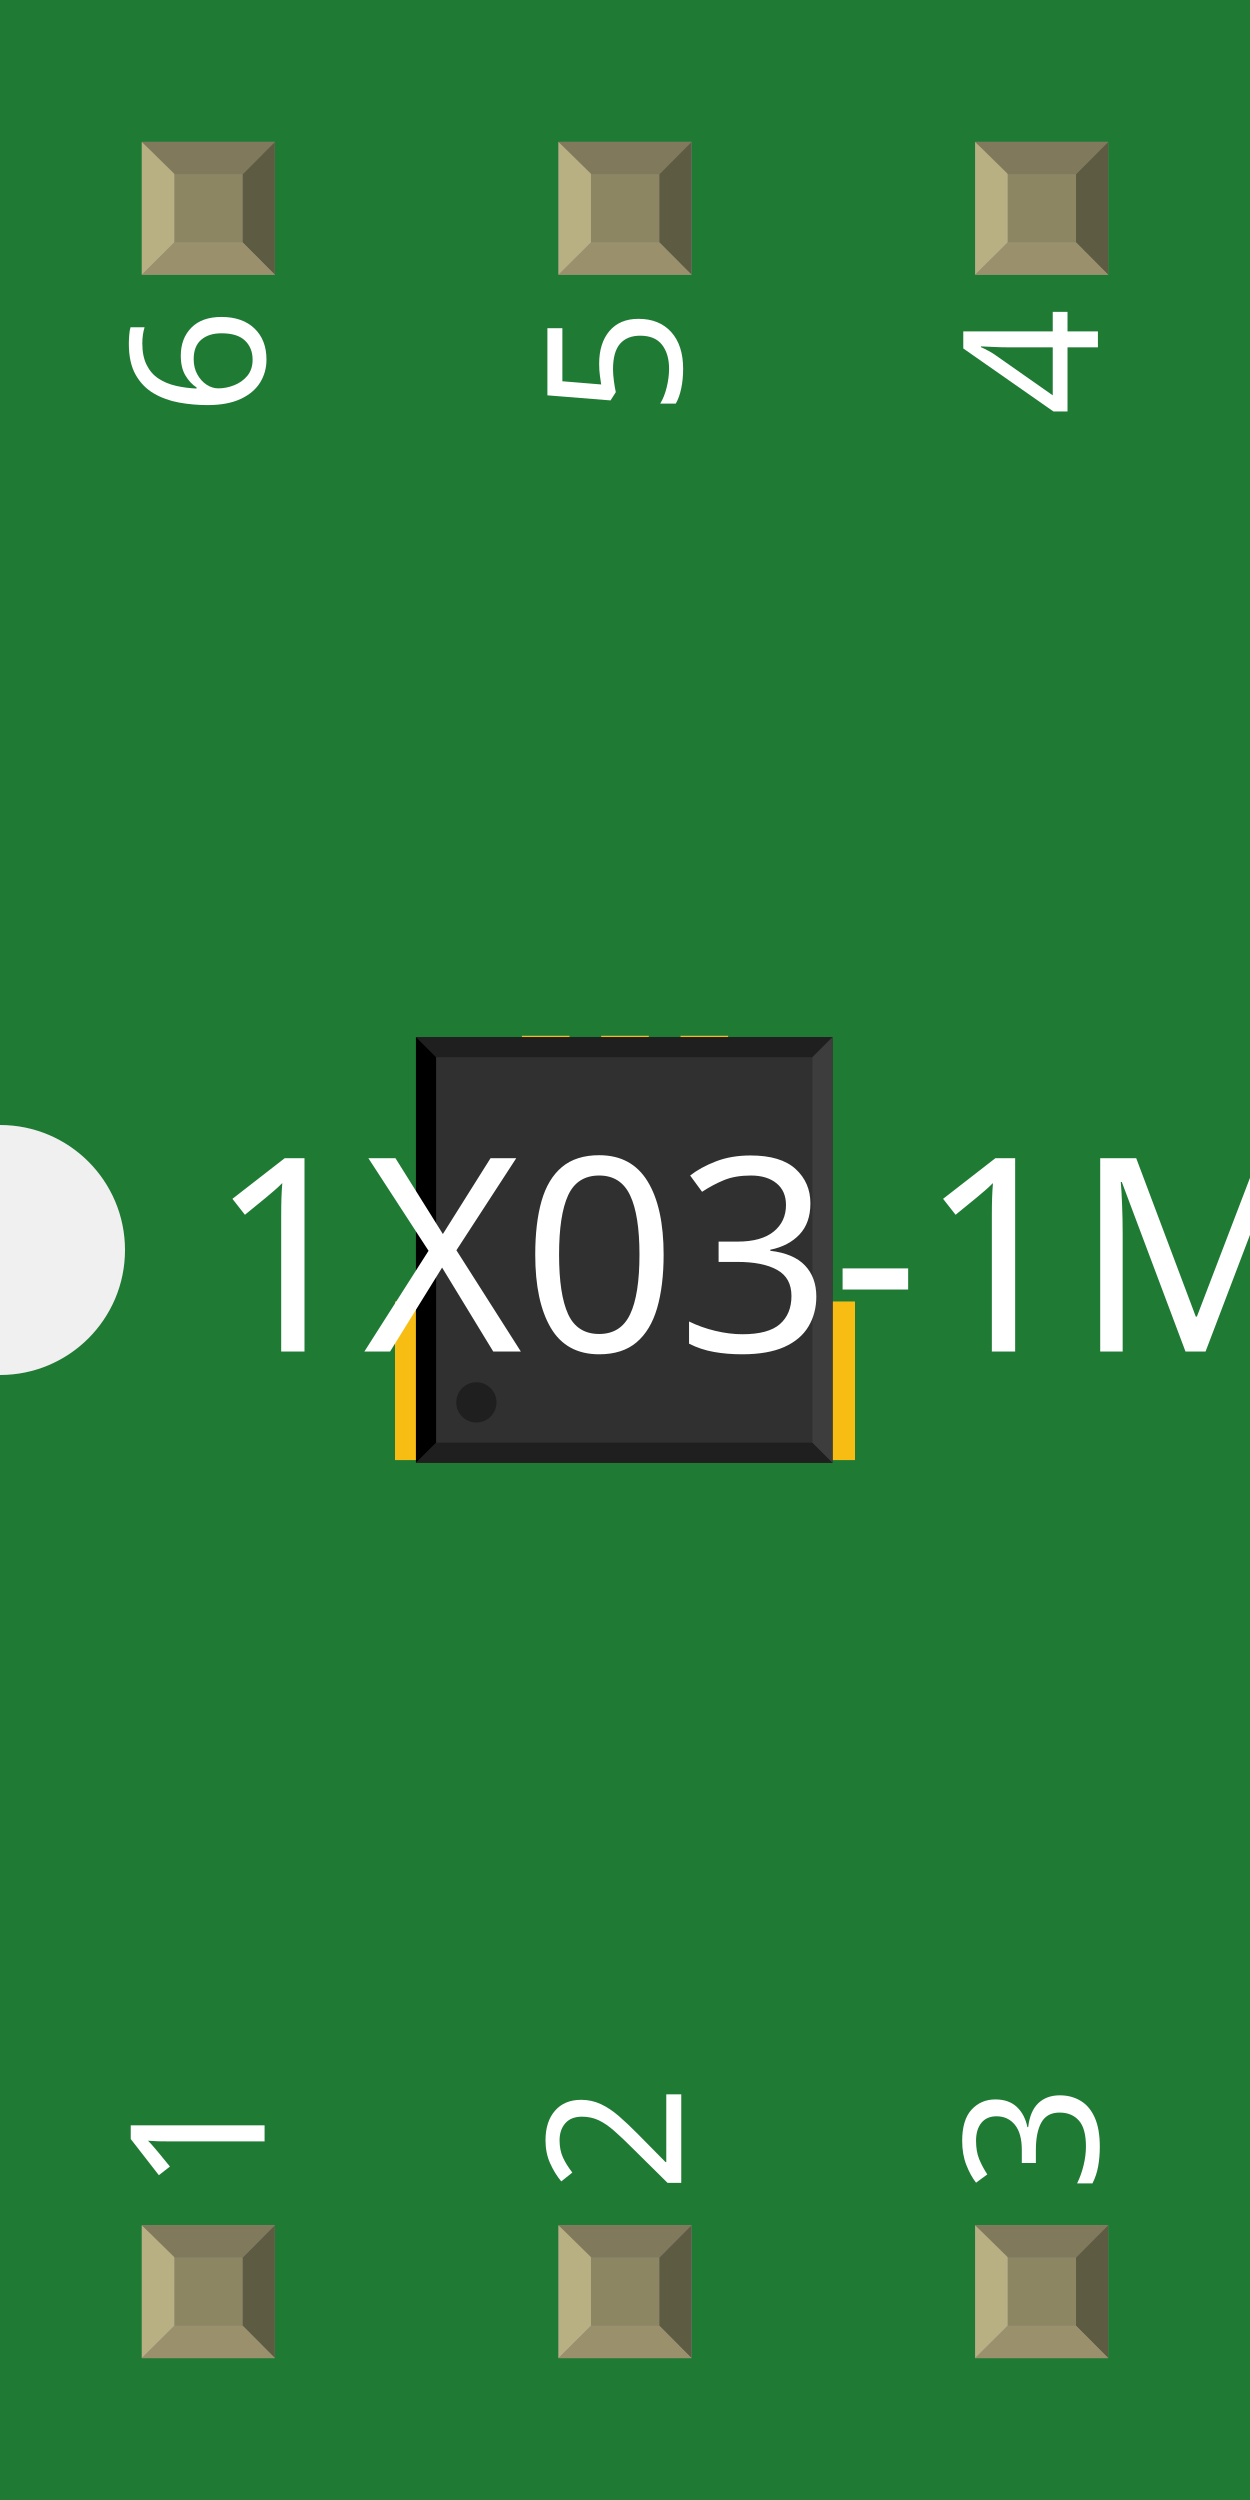
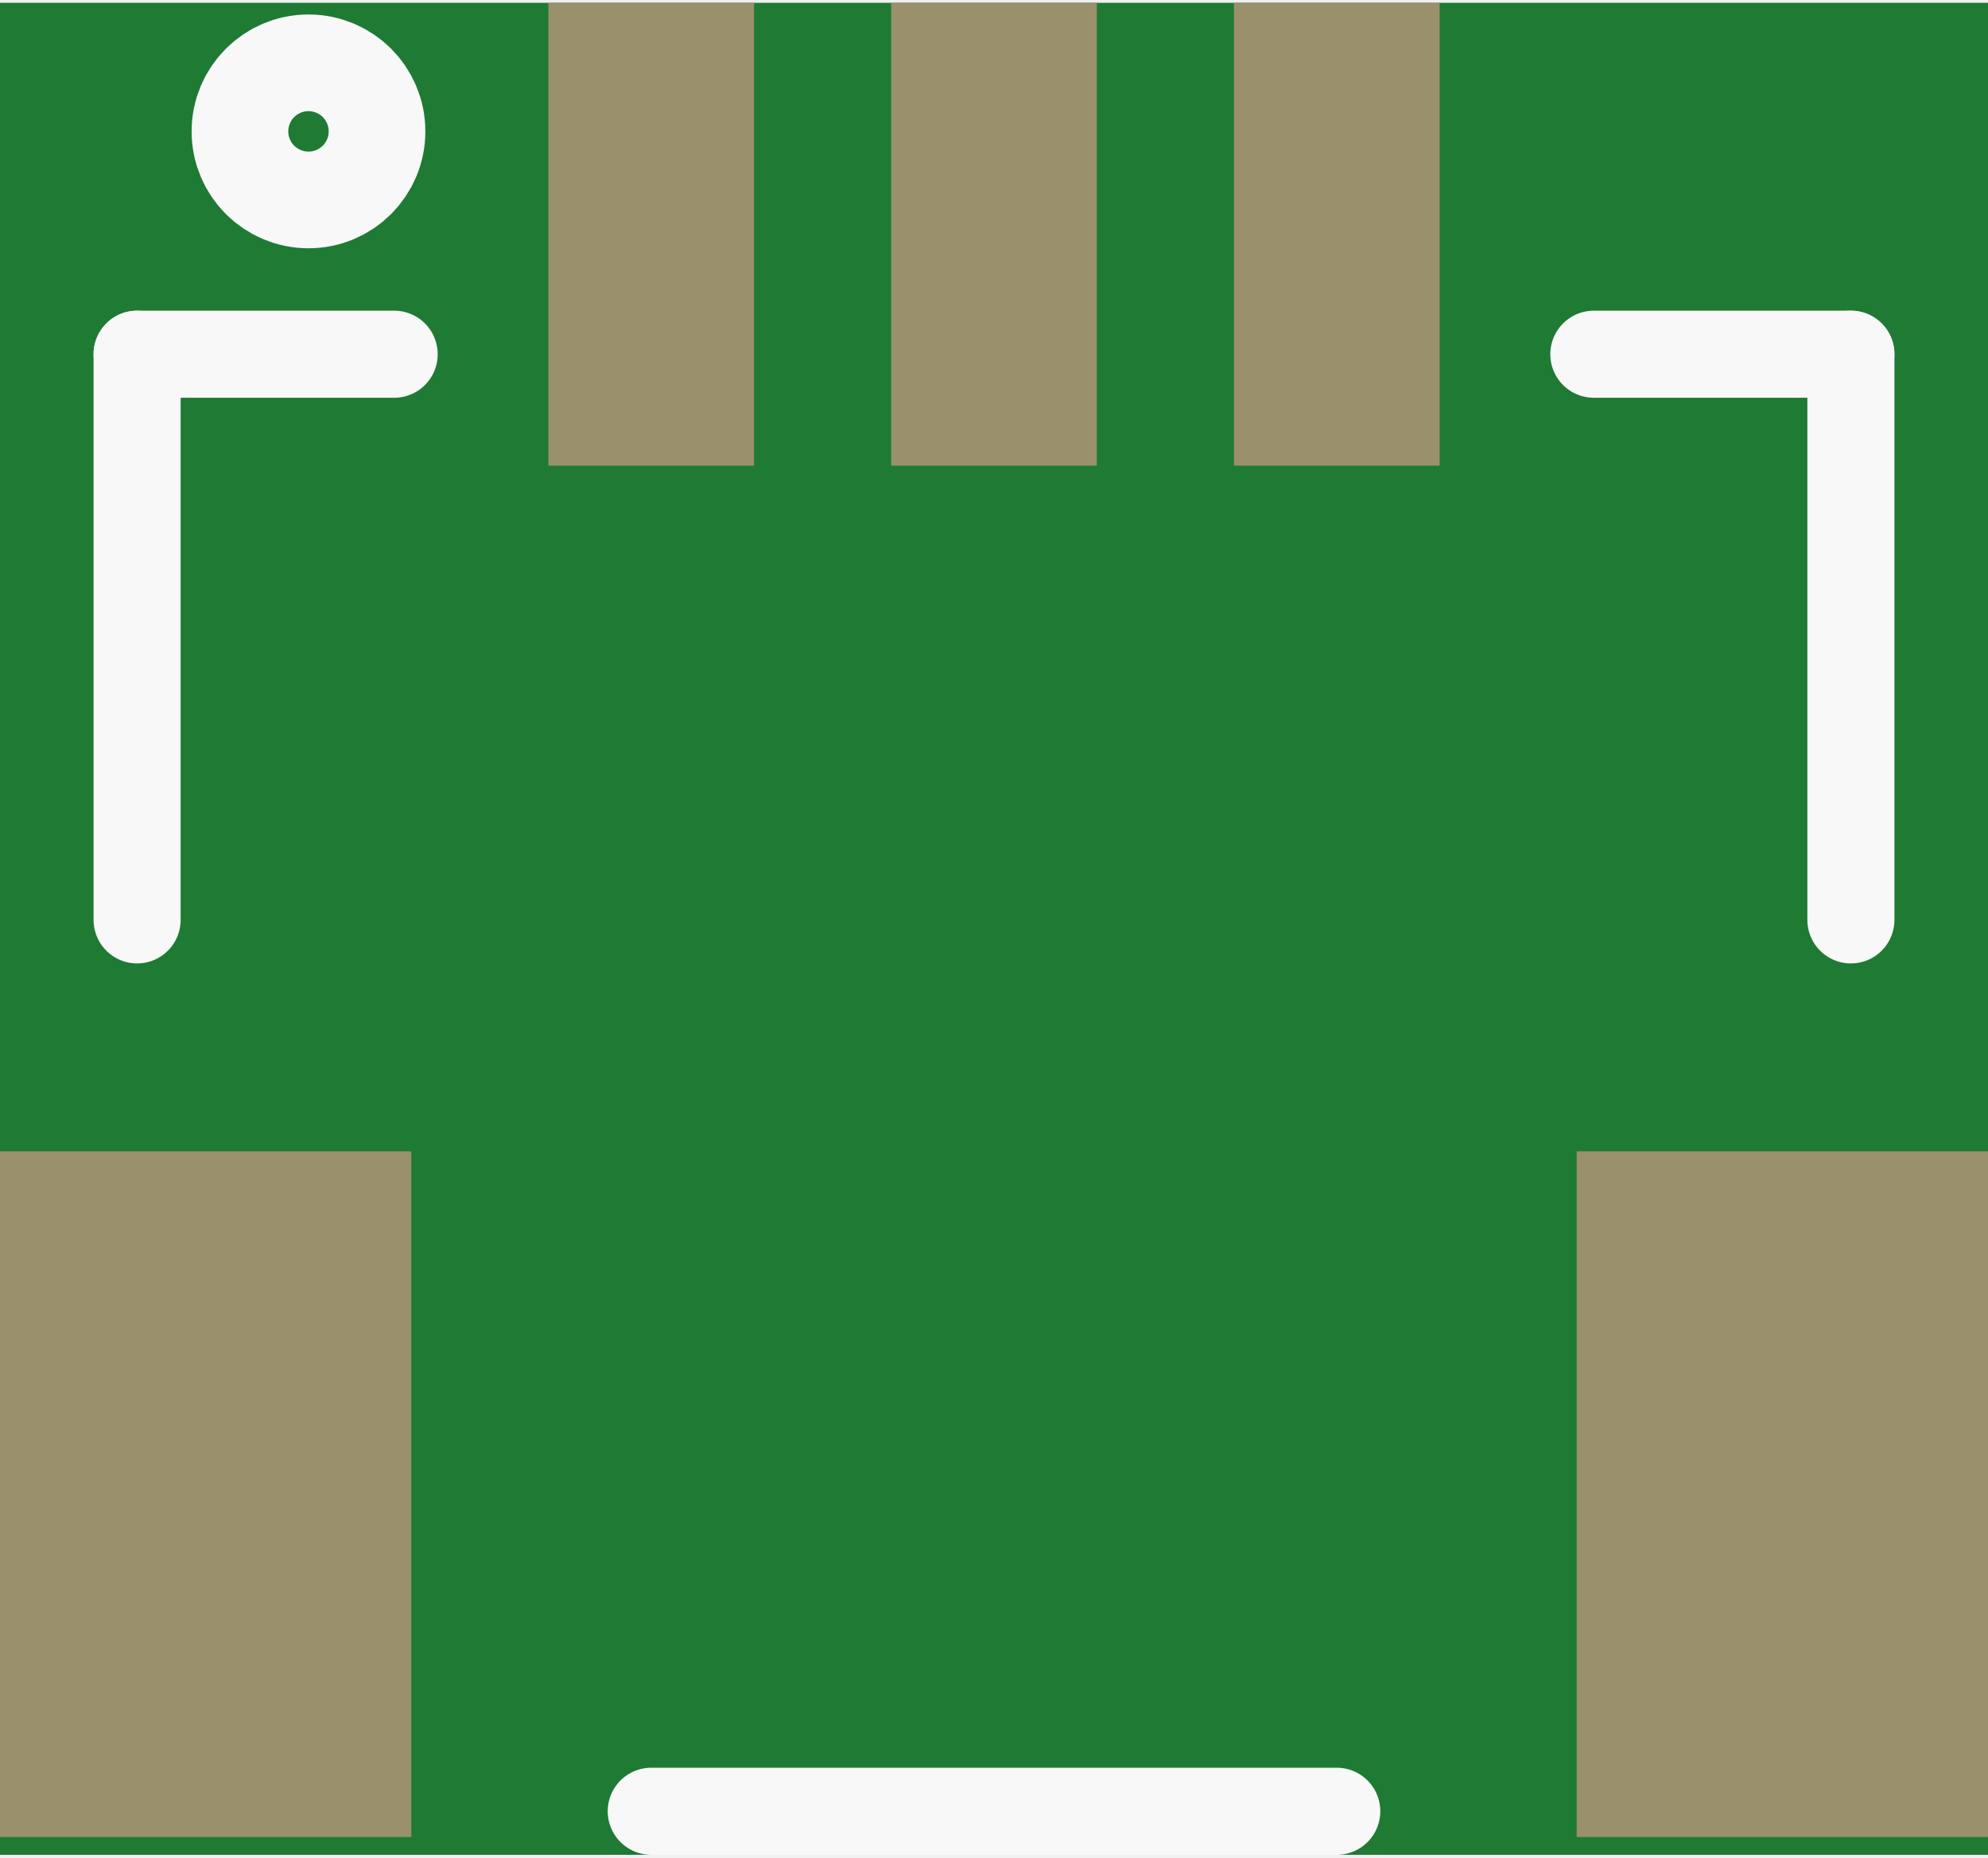
- <svg xmlns="http://www.w3.org/2000/svg" width="0.3in" x="0in" version="1.2" y="0in" height="0.6in" viewBox="0 0 300 600" baseProfile="tiny">
+ <svg xmlns="http://www.w3.org/2000/svg" version="1.2" baseProfile="tiny" x="0in" y="0in" width="0.228in" height="0.213in" viewBox="0 0 5.8 5.402">
  <g id="breadboard">
-     <g id="icon">
-       <path fill="#1F7A34" stroke="none" stroke-width="0" d="M0,0L0,270A30,30 0 0 1 0,330L0,600L300,600L300,0L0,0z" />
-       <g transform="translate(35.8268,193.661)">
-         <g transform="matrix(0.483469, 0, 0, 0.483469, 58.974, 54.9272)">
-           <rect width="47.244" x="0" y="131.89" fill="#F7BD13" connectorname="NC2" height="78.74" stroke="none" stroke-linecap="round" stroke-width="0" />
-           <rect width="47.244" x="181.102" y="131.89" fill="#F7BD13" connectorname="NC1" height="78.74" stroke="none" stroke-linecap="round" stroke-width="0" />
-           <rect width="23.622" x="62.992" y="-8.74192e-15" fill="#F7BD13" connectorname="1" height="53.15" stroke="none" stroke-linecap="round" stroke-width="0" />
-           <rect width="23.622" x="102.362" y="-8.74192e-15" fill="#F7BD13" connectorname="2" height="53.15" stroke="none" stroke-linecap="round" stroke-width="0" />
-           <rect width="23.622" x="141.732" y="-8.74192e-15" fill="#F7BD13" connectorname="3" height="53.15" stroke="none" stroke-linecap="round" stroke-width="0" />
-           <rect width="206.839" x="10.398" y="0.64" fill="#303030" height="211.354" stroke="none" stroke-width="0" />
-           <polygon fill="#1f1f1f" points="10.398,0.64 217.237,0.64 207.237,10.639 20.398,10.639" />
-           <polygon fill="#1f1f1f" points="10.398,211.994 217.237,211.994 207.237,201.994 20.398,201.994" />
-           <polygon fill="#000000" points="10.398,0.64 10.398,211.994 20.398,201.994 20.398,10.639" />
-           <polygon fill="#3d3d3d" points="217.237,0.64 217.237,211.994 207.237,201.994 207.237,10.639" />
-           <circle fill="#1f1f1f" cx="40.398" cy="181.994" stroke="none" r="10" stroke-width="0" />
-         </g>
-       </g>
-       <text x="50" y="324.375" font-family="OCRA" fill="white" text-anchor="start" stroke="none" id="label" stroke-width="0" font-size="65">1X03-1MM-RA</text>
-       <g transform="translate(63.5,526.05)">
-         <g transform="rotate(-90)">
-           <text x="0" y="0" font-family="OCRA" fill="white" text-anchor="start" stroke="none" stroke-width="0" font-size="45">1</text>
-         </g>
-       </g>
-       <g transform="translate(63.5,73.95)">
-         <g transform="rotate(-90)">
-           <text x="0" y="0" font-family="OCRA" fill="white" text-anchor="end" stroke="none" stroke-width="0" font-size="45">6</text>
-         </g>
-       </g>
-       <g transform="translate(163.5,526.05)">
-         <g transform="rotate(-90)">
-           <text x="0" y="0" font-family="OCRA" fill="white" text-anchor="start" stroke="none" stroke-width="0" font-size="45">2</text>
-         </g>
-       </g>
-       <g transform="translate(163.5,73.95)">
-         <g transform="rotate(-90)">
-           <text x="0" y="0" font-family="OCRA" fill="white" text-anchor="end" stroke="none" stroke-width="0" font-size="45">5</text>
-         </g>
-       </g>
-       <g transform="translate(263.5,526.05)">
-         <g transform="rotate(-90)">
-           <text x="0" y="0" font-family="OCRA" fill="white" text-anchor="start" stroke="none" stroke-width="0" font-size="45">3</text>
-         </g>
-       </g>
-       <g transform="translate(263.5,73.95)">
-         <g transform="rotate(-90)">
-           <text x="0" y="0" font-family="OCRA" fill="white" text-anchor="end" stroke="none" stroke-width="0" font-size="45">4</text>
-         </g>
-       </g>
-     </g>
-     <g transform="translate(34.035,534.05)">
-       <rect width="31.93" x="0" y="0" fill="#8D8C8C" height="31.9" id="connector0pad" stroke-width="0" />
-       <rect width="16.444" x="7.792" y="7.735" fill="#8C8663" height="16.415" stroke-width="0" />
-       <polygon fill="#B8AF82" points="0,31.9,7.792,24.137,7.792,6.972,0,0" stroke-width="0" />
-       <polygon fill="#80795B" points="24.208,7.763,7.903,7.763,0,0,31.93,0" stroke-width="0" />
-       <polygon fill="#5E5B43" points="24.208,24.137,24.208,7.763,31.93,0,31.93,31.9" stroke-width="0" />
-       <polygon fill="#9A916C" points="0,31.9,7.875,24.137,24.208,24.137,31.93,31.9" stroke-width="0" />
-     </g>
-     <g transform="translate(34.035,34.05)">
-       <rect width="31.93" x="0" y="0" fill="#8D8C8C" height="31.9" id="connector5pad" stroke-width="0" />
-       <rect width="16.444" x="7.792" y="7.735" fill="#8C8663" height="16.415" stroke-width="0" />
-       <polygon fill="#B8AF82" points="0,31.9,7.792,24.137,7.792,6.972,0,0" stroke-width="0" />
-       <polygon fill="#80795B" points="24.208,7.763,7.903,7.763,0,0,31.93,0" stroke-width="0" />
-       <polygon fill="#5E5B43" points="24.208,24.137,24.208,7.763,31.93,0,31.93,31.9" stroke-width="0" />
-       <polygon fill="#9A916C" points="0,31.9,7.875,24.137,24.208,24.137,31.93,31.9" stroke-width="0" />
-     </g>
-     <g transform="translate(134.035,534.05)">
-       <rect width="31.93" x="0" y="0" fill="#8D8C8C" height="31.9" id="connector1pad" stroke-width="0" />
-       <rect width="16.444" x="7.792" y="7.735" fill="#8C8663" height="16.415" stroke-width="0" />
-       <polygon fill="#B8AF82" points="0,31.9,7.792,24.137,7.792,6.972,0,0" stroke-width="0" />
-       <polygon fill="#80795B" points="24.208,7.763,7.903,7.763,0,0,31.93,0" stroke-width="0" />
-       <polygon fill="#5E5B43" points="24.208,24.137,24.208,7.763,31.93,0,31.93,31.9" stroke-width="0" />
-       <polygon fill="#9A916C" points="0,31.9,7.875,24.137,24.208,24.137,31.93,31.9" stroke-width="0" />
-     </g>
-     <g transform="translate(134.035,34.05)">
-       <rect width="31.93" x="0" y="0" fill="#8D8C8C" height="31.9" id="connector4pad" stroke-width="0" />
-       <rect width="16.444" x="7.792" y="7.735" fill="#8C8663" height="16.415" stroke-width="0" />
-       <polygon fill="#B8AF82" points="0,31.9,7.792,24.137,7.792,6.972,0,0" stroke-width="0" />
-       <polygon fill="#80795B" points="24.208,7.763,7.903,7.763,0,0,31.93,0" stroke-width="0" />
-       <polygon fill="#5E5B43" points="24.208,24.137,24.208,7.763,31.93,0,31.93,31.9" stroke-width="0" />
-       <polygon fill="#9A916C" points="0,31.9,7.875,24.137,24.208,24.137,31.93,31.9" stroke-width="0" />
-     </g>
-     <g transform="translate(234.035,534.05)">
-       <rect width="31.93" x="0" y="0" fill="#8D8C8C" height="31.9" id="connector2pad" stroke-width="0" />
-       <rect width="16.444" x="7.792" y="7.735" fill="#8C8663" height="16.415" stroke-width="0" />
-       <polygon fill="#B8AF82" points="0,31.9,7.792,24.137,7.792,6.972,0,0" stroke-width="0" />
-       <polygon fill="#80795B" points="24.208,7.763,7.903,7.763,0,0,31.93,0" stroke-width="0" />
-       <polygon fill="#5E5B43" points="24.208,24.137,24.208,7.763,31.93,0,31.93,31.9" stroke-width="0" />
-       <polygon fill="#9A916C" points="0,31.9,7.875,24.137,24.208,24.137,31.93,31.9" stroke-width="0" />
-     </g>
-     <g transform="translate(234.035,34.05)">
-       <rect width="31.93" x="0" y="0" fill="#8D8C8C" height="31.9" id="connector3pad" stroke-width="0" />
-       <rect width="16.444" x="7.792" y="7.735" fill="#8C8663" height="16.415" stroke-width="0" />
-       <polygon fill="#B8AF82" points="0,31.9,7.792,24.137,7.792,6.972,0,0" stroke-width="0" />
-       <polygon fill="#80795B" points="24.208,7.763,7.903,7.763,0,0,31.93,0" stroke-width="0" />
-       <polygon fill="#5E5B43" points="24.208,24.137,24.208,7.763,31.93,0,31.93,31.9" stroke-width="0" />
-       <polygon fill="#9A916C" points="0,31.9,7.875,24.137,24.208,24.137,31.93,31.9" stroke-width="0" />
-     </g>
+     <path fill="#1F7A34" stroke="none" stroke-width="0" d="M0,0l5.8,0 0,5.402 -5.8,0 0,-5.402z " />
+     <rect id="connector3pin" connectorname="NC2" x="0" y="3.35" width="1.2" height="2" stroke="none" stroke-width="0" fill="#9A916C" stroke-linecap="round" />
+     <rect id="connector1pin" connectorname="NC1" x="4.6" y="3.35" width="1.2" height="2" stroke="none" stroke-width="0" fill="#9A916C" stroke-linecap="round" />
+     <rect id="connector0pin" connectorname="1" x="1.6" y="-2.22045e-16" width="0.6" height="1.35" stroke="none" stroke-width="0" fill="#9A916C" stroke-linecap="round" />
+     <rect id="connector2pin" connectorname="2" x="2.6" y="-2.22045e-16" width="0.6" height="1.35" stroke="none" stroke-width="0" fill="#9A916C" stroke-linecap="round" />
+     <rect id="connector4pin" connectorname="3" x="3.6" y="-2.22045e-16" width="0.6" height="1.35" stroke="none" stroke-width="0" fill="#9A916C" stroke-linecap="round" />
+     <line class="other" x1="1.9" y1="5.275" x2="3.9" y2="5.275" stroke="#f8f8f8" stroke-width="0.254" stroke-linecap="round" />
+     <line class="other" x1="0.4" y1="2.675" x2="0.4" y2="1.025" stroke="#f8f8f8" stroke-width="0.254" stroke-linecap="round" />
+     <line class="other" x1="4.65" y1="1.025" x2="5.4" y2="1.025" stroke="#f8f8f8" stroke-width="0.254" stroke-linecap="round" />
+     <line class="other" x1="5.4" y1="1.025" x2="5.4" y2="2.675" stroke="#f8f8f8" stroke-width="0.254" stroke-linecap="round" />
+     <line class="other" x1="0.4" y1="1.025" x2="1.15" y2="1.025" stroke="#f8f8f8" stroke-width="0.254" stroke-linecap="round" />
+     <circle class="other" cx="0.9" cy="0.375" r="0.141" stroke="#f8f8f8" stroke-width="0.4" fill="none" />
  </g>
</svg>
